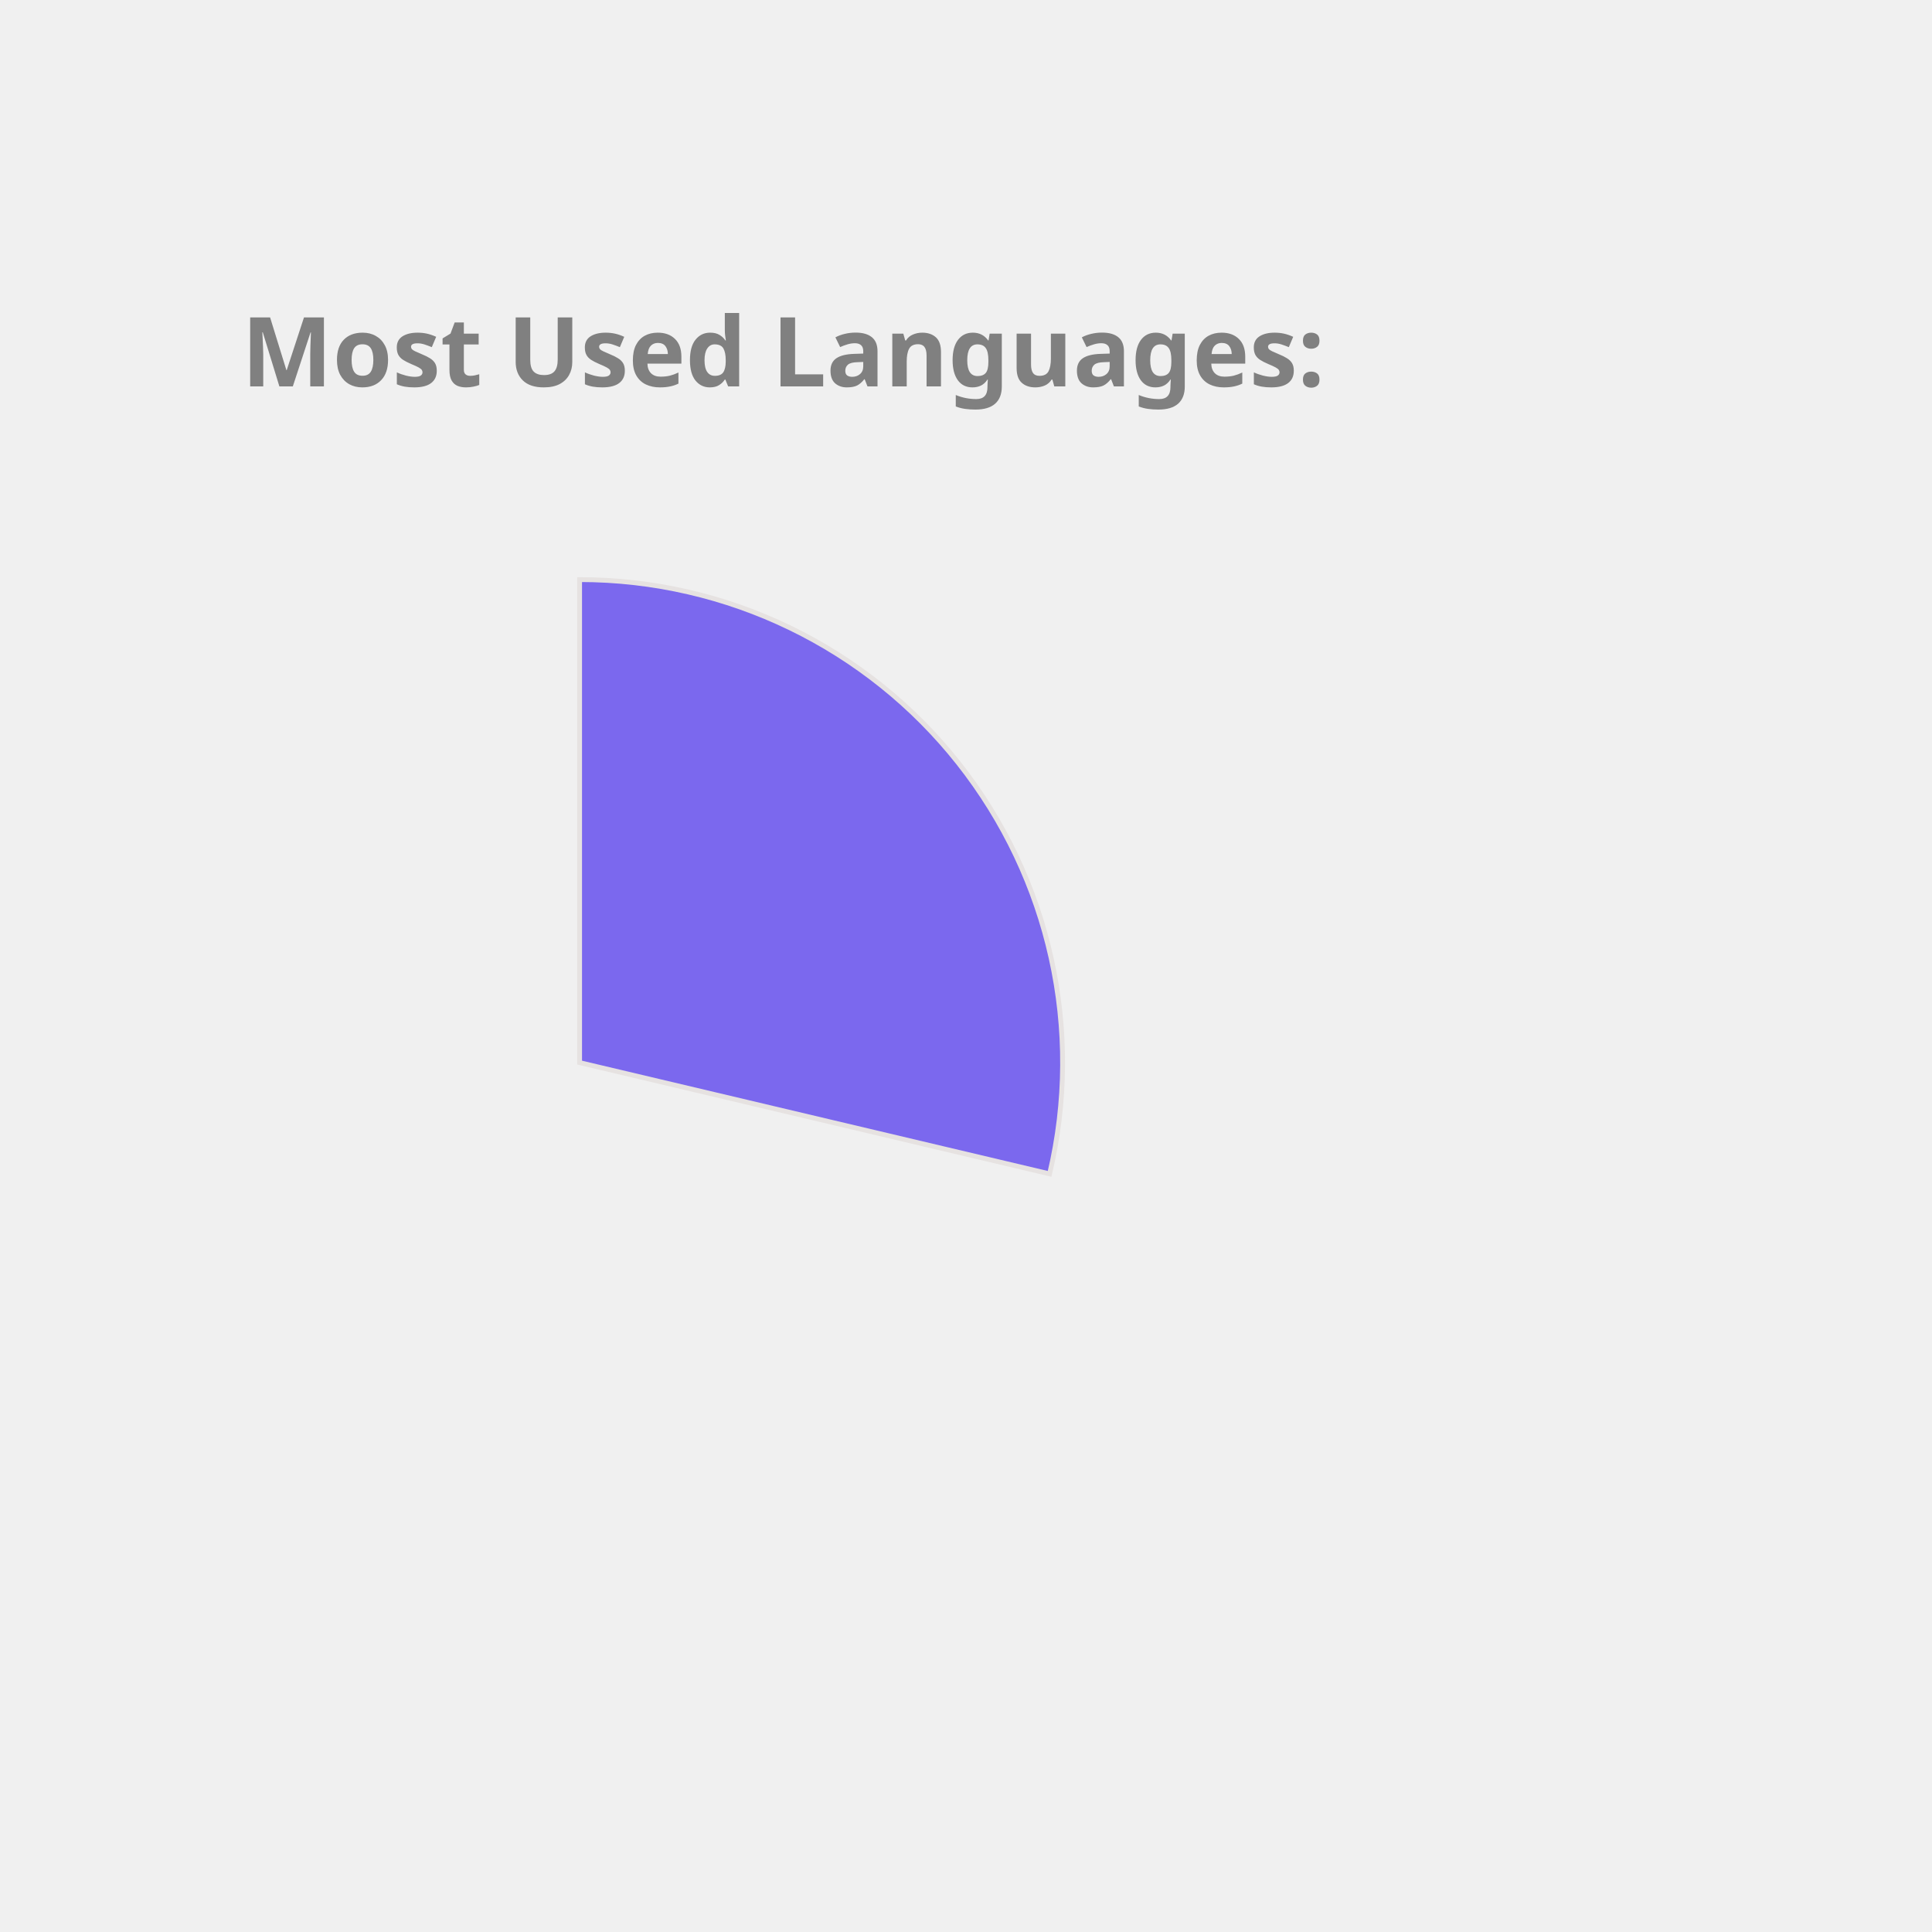
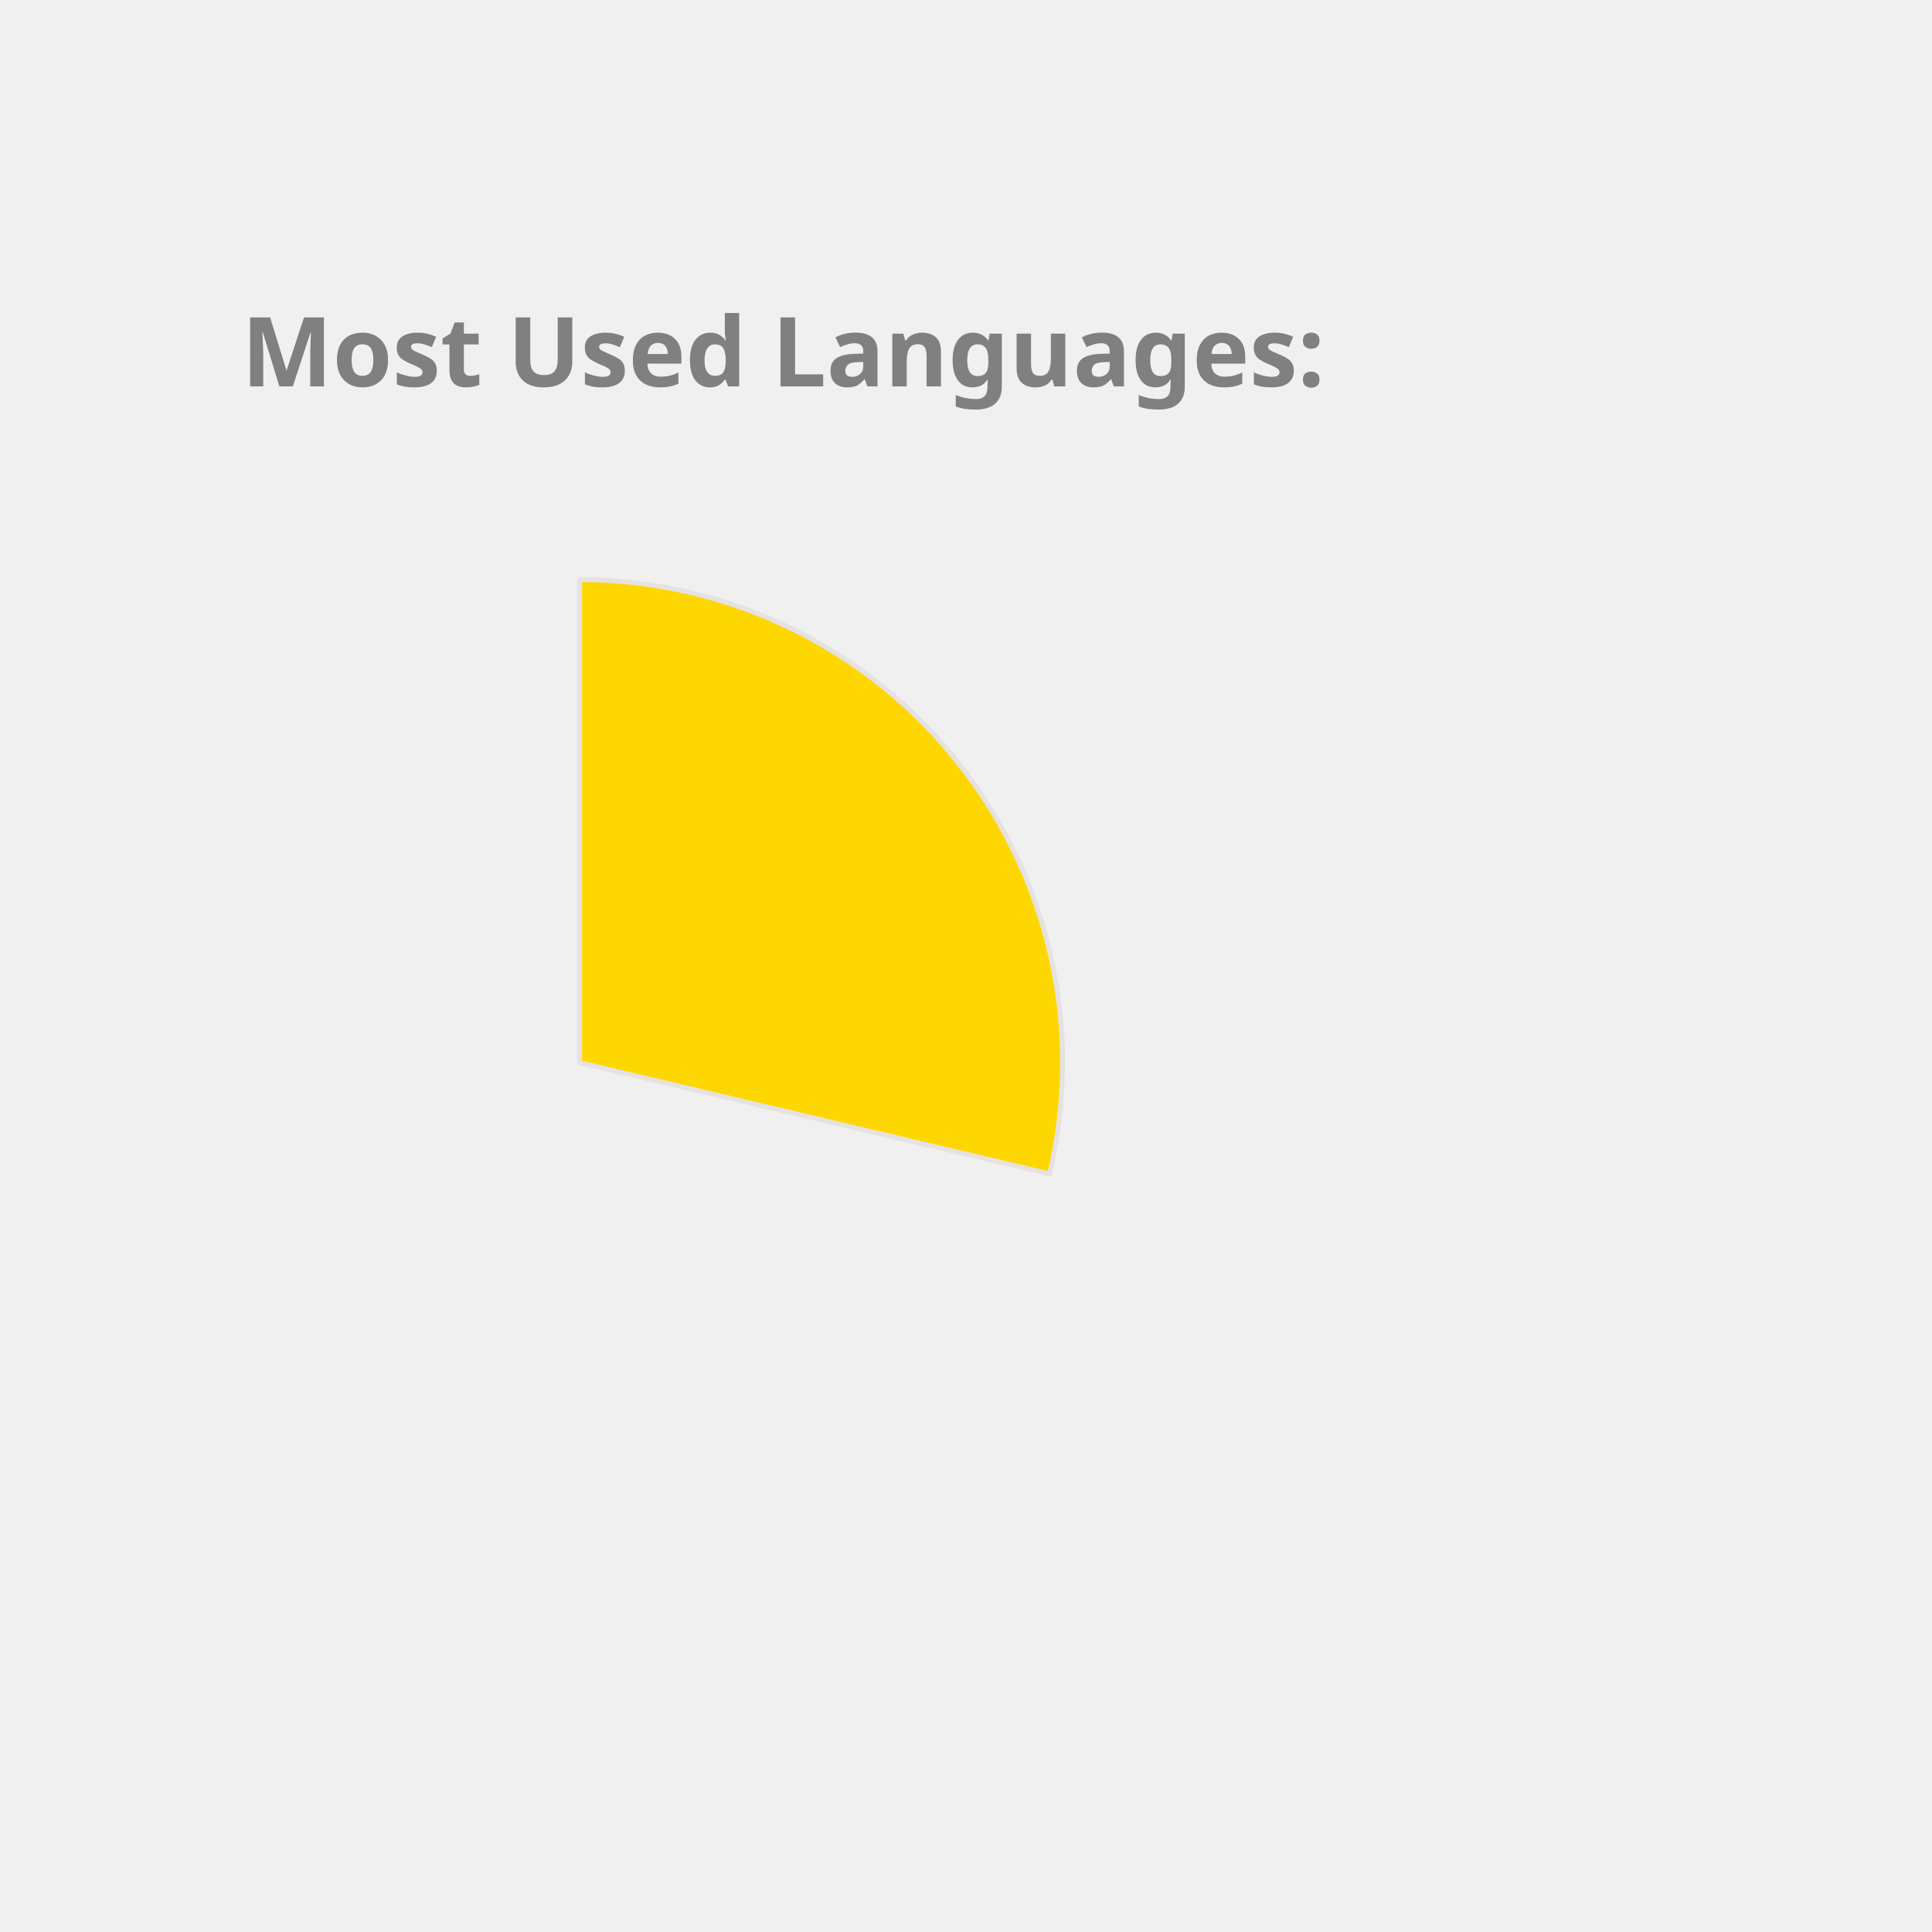
<svg xmlns="http://www.w3.org/2000/svg" height="350px" width="350px" viewBox="0 0 400 400">
  <style> 
        .label {
                font: bold 20px sans-serif;
                color: #404040;
                -webkit-text-stroke: 1px white;
        }

        path {
                stroke: #E6E2E1;
                stroke-width: 1px;
                transform: translate(60px, 100px);
        }

        .path_1 {
                animation: fadeIn 5s linear forwards;
        }

        .path_2 {
                transform: scale(0);
                animation: fadeIn 5s linear forwards 5s;
        }


        
        .path_3 {
                transform: scale(0);
                animation: fadeIn 5s linear forwards 10s;
        }


        .path_4 {
                transform: scale(0);
                animation: fadeIn 5s linear forwards 15s;
        }

        .path_5 {
                transform: scale(0);
                animation: fadeIn 5s linear forwards 20s;
        }

        .path_6 {
                transform: scale(0);
                animation: fadeIn 5s linear forwards 25s;
        }

        .path_7 {
                transform: scale(0);
                animation: fadeIn 5s linear forwards 30s;
        }

        .path_8 {
                transform: scale(0);
                animation: fadeIn 5s linear forwards 35s;
        }

        .path_9 {
                transform: scale(0);
                animation: fadeIn 5s linear forwards 40s;
        }

        .path_10 {
                transform: scale(0);
                animation: fadeIn 5s linear forwards 45s;
        }

        @keyframes fadeIn {
                0% {                        
                        transform: translate(250px, 300px) rotate(0deg) scale(0);
                        
                }
                50% {
                        transform: translate(150px, 220px) rotate(180deg) scale(0.5);
                        
                }
                
                100% {
                        transform: translate(60px, 120px) rotate(360deg) scale(1);
                        
                }
        }
        .txt_1 {
                opacity: 0;
                animation: txtShow 5s linear forwards 0s;
        }

        .txt_2 {
                opacity: 0;
                animation: txtShow 5s linear forwards 5s;
        }

        .txt_3 {
                opacity: 0;
                animation: txtShow 5s linear forwards 10s;
        }

        .txt_4 {
                opacity: 0;
                animation: txtShow 5s linear forwards 15s;
        }

        .txt_5 {
                opacity: 0;
                animation: txtShow 5s linear forwards 20s;
        }

        .txt_6 {
                opacity: 0;
                animation: txtShow 5s linear forwards 25s;
        }

        .txt_7 {
                opacity: 0;
                animation: txtShow 5s linear forwards 30s;
        }

        .txt_8 {
                opacity: 0;
                animation: txtShow 5s linear forwards 35s;
        }

        .txt_9 {
                opacity: 0;
                animation: txtShow 5s linear forwards 40s;
        }

        .txt_10 {
                opacity: 0;
                animation: txtShow 5s linear forwards 45s;
        }

        @keyframes txtShow {
                0% {                        
                        opacity: 0;
                        transform: translate(0px, 0px) scale(0);
                }
                100% {
                        opacity: 1;
                        transform: translate(0px, 0px) scale(1);
                        
                }
        }
</style>
-   <path class="path_1" d="M 60,120 L 60,20 A 100,100 0 0 1 157.31,143.039 Z" fill="MediumSlateBlue" stroke="#fff" stroke-width="2" />
-   <text class="txt_1" x="260" y="150" fill="MediumSlateBlue" stroke="MediumSlateBlue" stroke-width="1">JavaScript</text>
-   <path class="path_2" d="M 60,120 L 157.31,143.039 A 100,100 0 0 1 30.296,215.486 Z" fill="Salmon" stroke="#fff" stroke-width="2" />
-   <text class="txt_2" x="260" y="170" fill="Salmon" stroke="Salmon" stroke-width="1">C++</text>
-   <path class="path_3" d="M 60,120 L 30.296,215.486 A 100,100 0 0 1 -38.769,135.643 Z" fill="RosyBrown" stroke="#fff" stroke-width="2" />
-   <text class="txt_3" x="260" y="190" fill="RosyBrown" stroke="RosyBrown" stroke-width="1">Jupyter Notebook</text>
-   <path class="path_4" d="M 60,120 L -38.769,135.643 A 100,100 0 0 1 0.714,39.469 Z" fill="Pink" stroke="#fff" stroke-width="2" />
-   <text class="txt_4" x="260" y="210" fill="Pink" stroke="Pink" stroke-width="1">Java</text>
-   <path class="path_5" d="M 60,120 L 0.714,39.469 A 100,100 0 0 1 54.976,20.126 Z" fill="IndianRed" stroke="#fff" stroke-width="2" />
-   <text class="txt_5" x="260" y="230" fill="IndianRed" stroke="IndianRed" stroke-width="1">HTML</text>
-   <path class="path_6" d="M 60,120 L 54.976,20.126 A 100,100 0 0 1 60,20 Z" fill="CornflowerBlue" stroke="#fff" stroke-width="2" />
-   <text class="txt_6" x="260" y="250" fill="CornflowerBlue" stroke="CornflowerBlue" stroke-width="1">CSS</text>
+   <path class="path_1" d="M 60,120 L 60,20 A 100,100 0 0 1 157.31,143.039 Z" fill="Gold" stroke="#fff" stroke-width="2" />
+   <text class="txt_1" x="260" y="150" fill="Gold" stroke="Gold" stroke-width="1">JavaScript</text>
+   <path class="path_2" d="M 60,120 L 157.31,143.039 A 100,100 0 0 1 30.296,215.486 Z" fill="RosyBrown" stroke="#fff" stroke-width="2" />
+   <text class="txt_2" x="260" y="170" fill="RosyBrown" stroke="RosyBrown" stroke-width="1">C++</text>
+   <path class="path_3" d="M 60,120 L 30.296,215.486 A 100,100 0 0 1 -38.769,135.643 Z" fill="SteelBlue" stroke="#fff" stroke-width="2" />
+   <text class="txt_3" x="260" y="190" fill="SteelBlue" stroke="SteelBlue" stroke-width="1">Jupyter Notebook</text>
+   <path class="path_4" d="M 60,120 L -38.769,135.643 A 100,100 0 0 1 0.714,39.469 Z" fill="MediumSlateBlue" stroke="#fff" stroke-width="2" />
+   <text class="txt_4" x="260" y="210" fill="MediumSlateBlue" stroke="MediumSlateBlue" stroke-width="1">Java</text>
+   <path class="path_5" d="M 60,120 L 0.714,39.469 A 100,100 0 0 1 54.976,20.126 Z" fill="Coral" stroke="#fff" stroke-width="2" />
+   <text class="txt_5" x="260" y="230" fill="Coral" stroke="Coral" stroke-width="1">HTML</text>
+   <path class="path_6" d="M 60,120 L 54.976,20.126 A 100,100 0 0 1 60,20 Z" fill="MediumTurquoise" stroke="#fff" stroke-width="2" />
+   <text class="txt_6" x="260" y="250" fill="MediumTurquoise" stroke="MediumTurquoise" stroke-width="1">CSS</text>
  <g class="label">
    <text x="50" y="80" fill="grey">Most Used Languages:</text>
  </g>
</svg>
